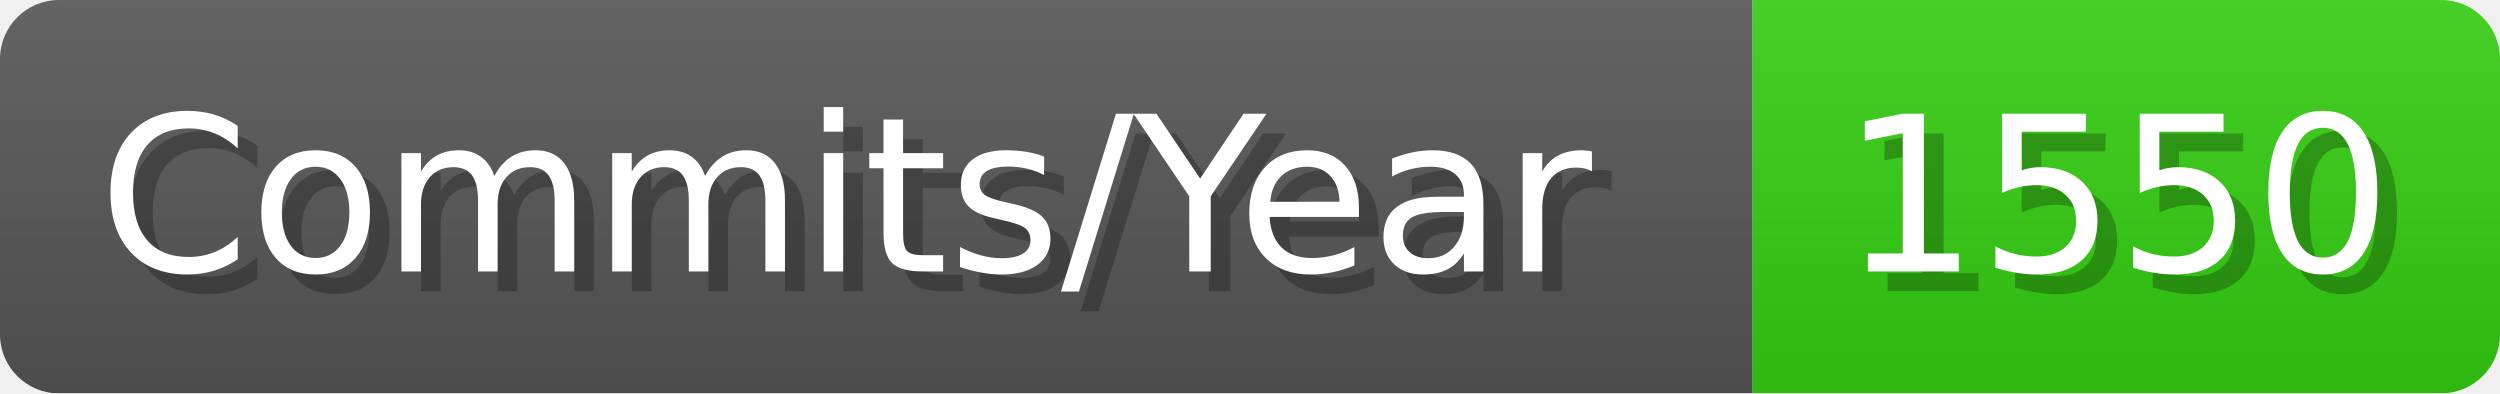
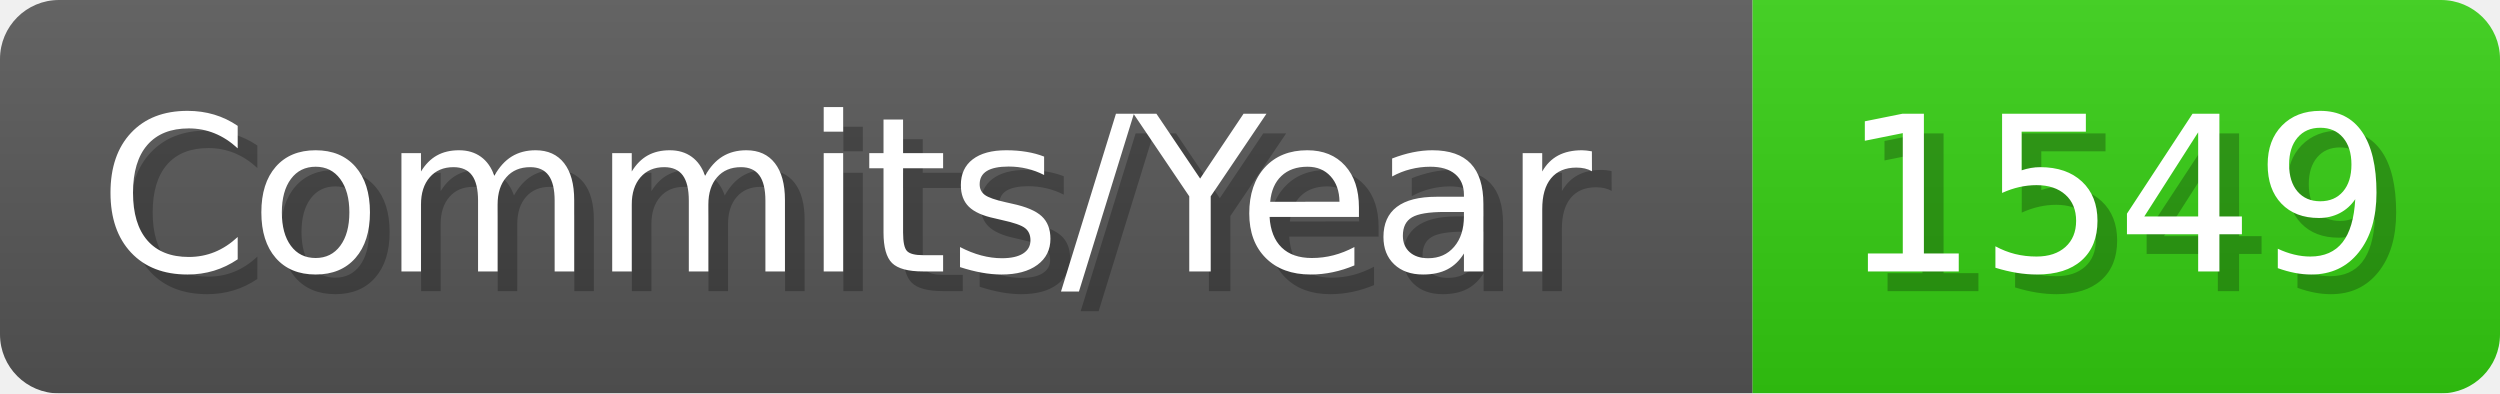
- <svg xmlns="http://www.w3.org/2000/svg" width="127.1" height="20" viewBox="0 0 1271 200" role="img" aria-label="Commits/Year: 1550">
+ <svg xmlns="http://www.w3.org/2000/svg" width="127.1" height="20" viewBox="0 0 1271 200" role="img" aria-label="Commits/Year: 1549">
  <linearGradient id="aUPdi" x2="0" y2="100%">
    <stop offset="0" stop-opacity=".1" stop-color="#EEE" />
    <stop offset="1" stop-opacity=".1" />
  </linearGradient>
  <mask id="WfAiQ">
    <rect width="1271" height="200" rx="30" fill="#FFF" />
  </mask>
  <g mask="url(#WfAiQ)">
    <rect width="891" height="200" fill="#555" />
    <rect width="380" height="200" fill="#3C1" x="891" />
    <rect width="1271" height="200" fill="url(#aUPdi)" />
  </g>
  <g aria-hidden="true" fill="#fff" text-anchor="start" font-family="Verdana,DejaVu Sans,sans-serif" font-size="110">
    <text x="60" y="148" textLength="791" fill="#000" opacity="0.25">Commits/Year</text>
    <text x="50" y="138" textLength="791">Commits/Year</text>
-     <text x="946" y="148" textLength="280" fill="#000" opacity="0.25">1550</text>
-     <text x="936" y="138" textLength="280">1550</text>
+     <text x="946" y="148" textLength="280" fill="#000" opacity="0.25">1549</text>
+     <text x="936" y="138" textLength="280">1549</text>
  </g>
</svg>
